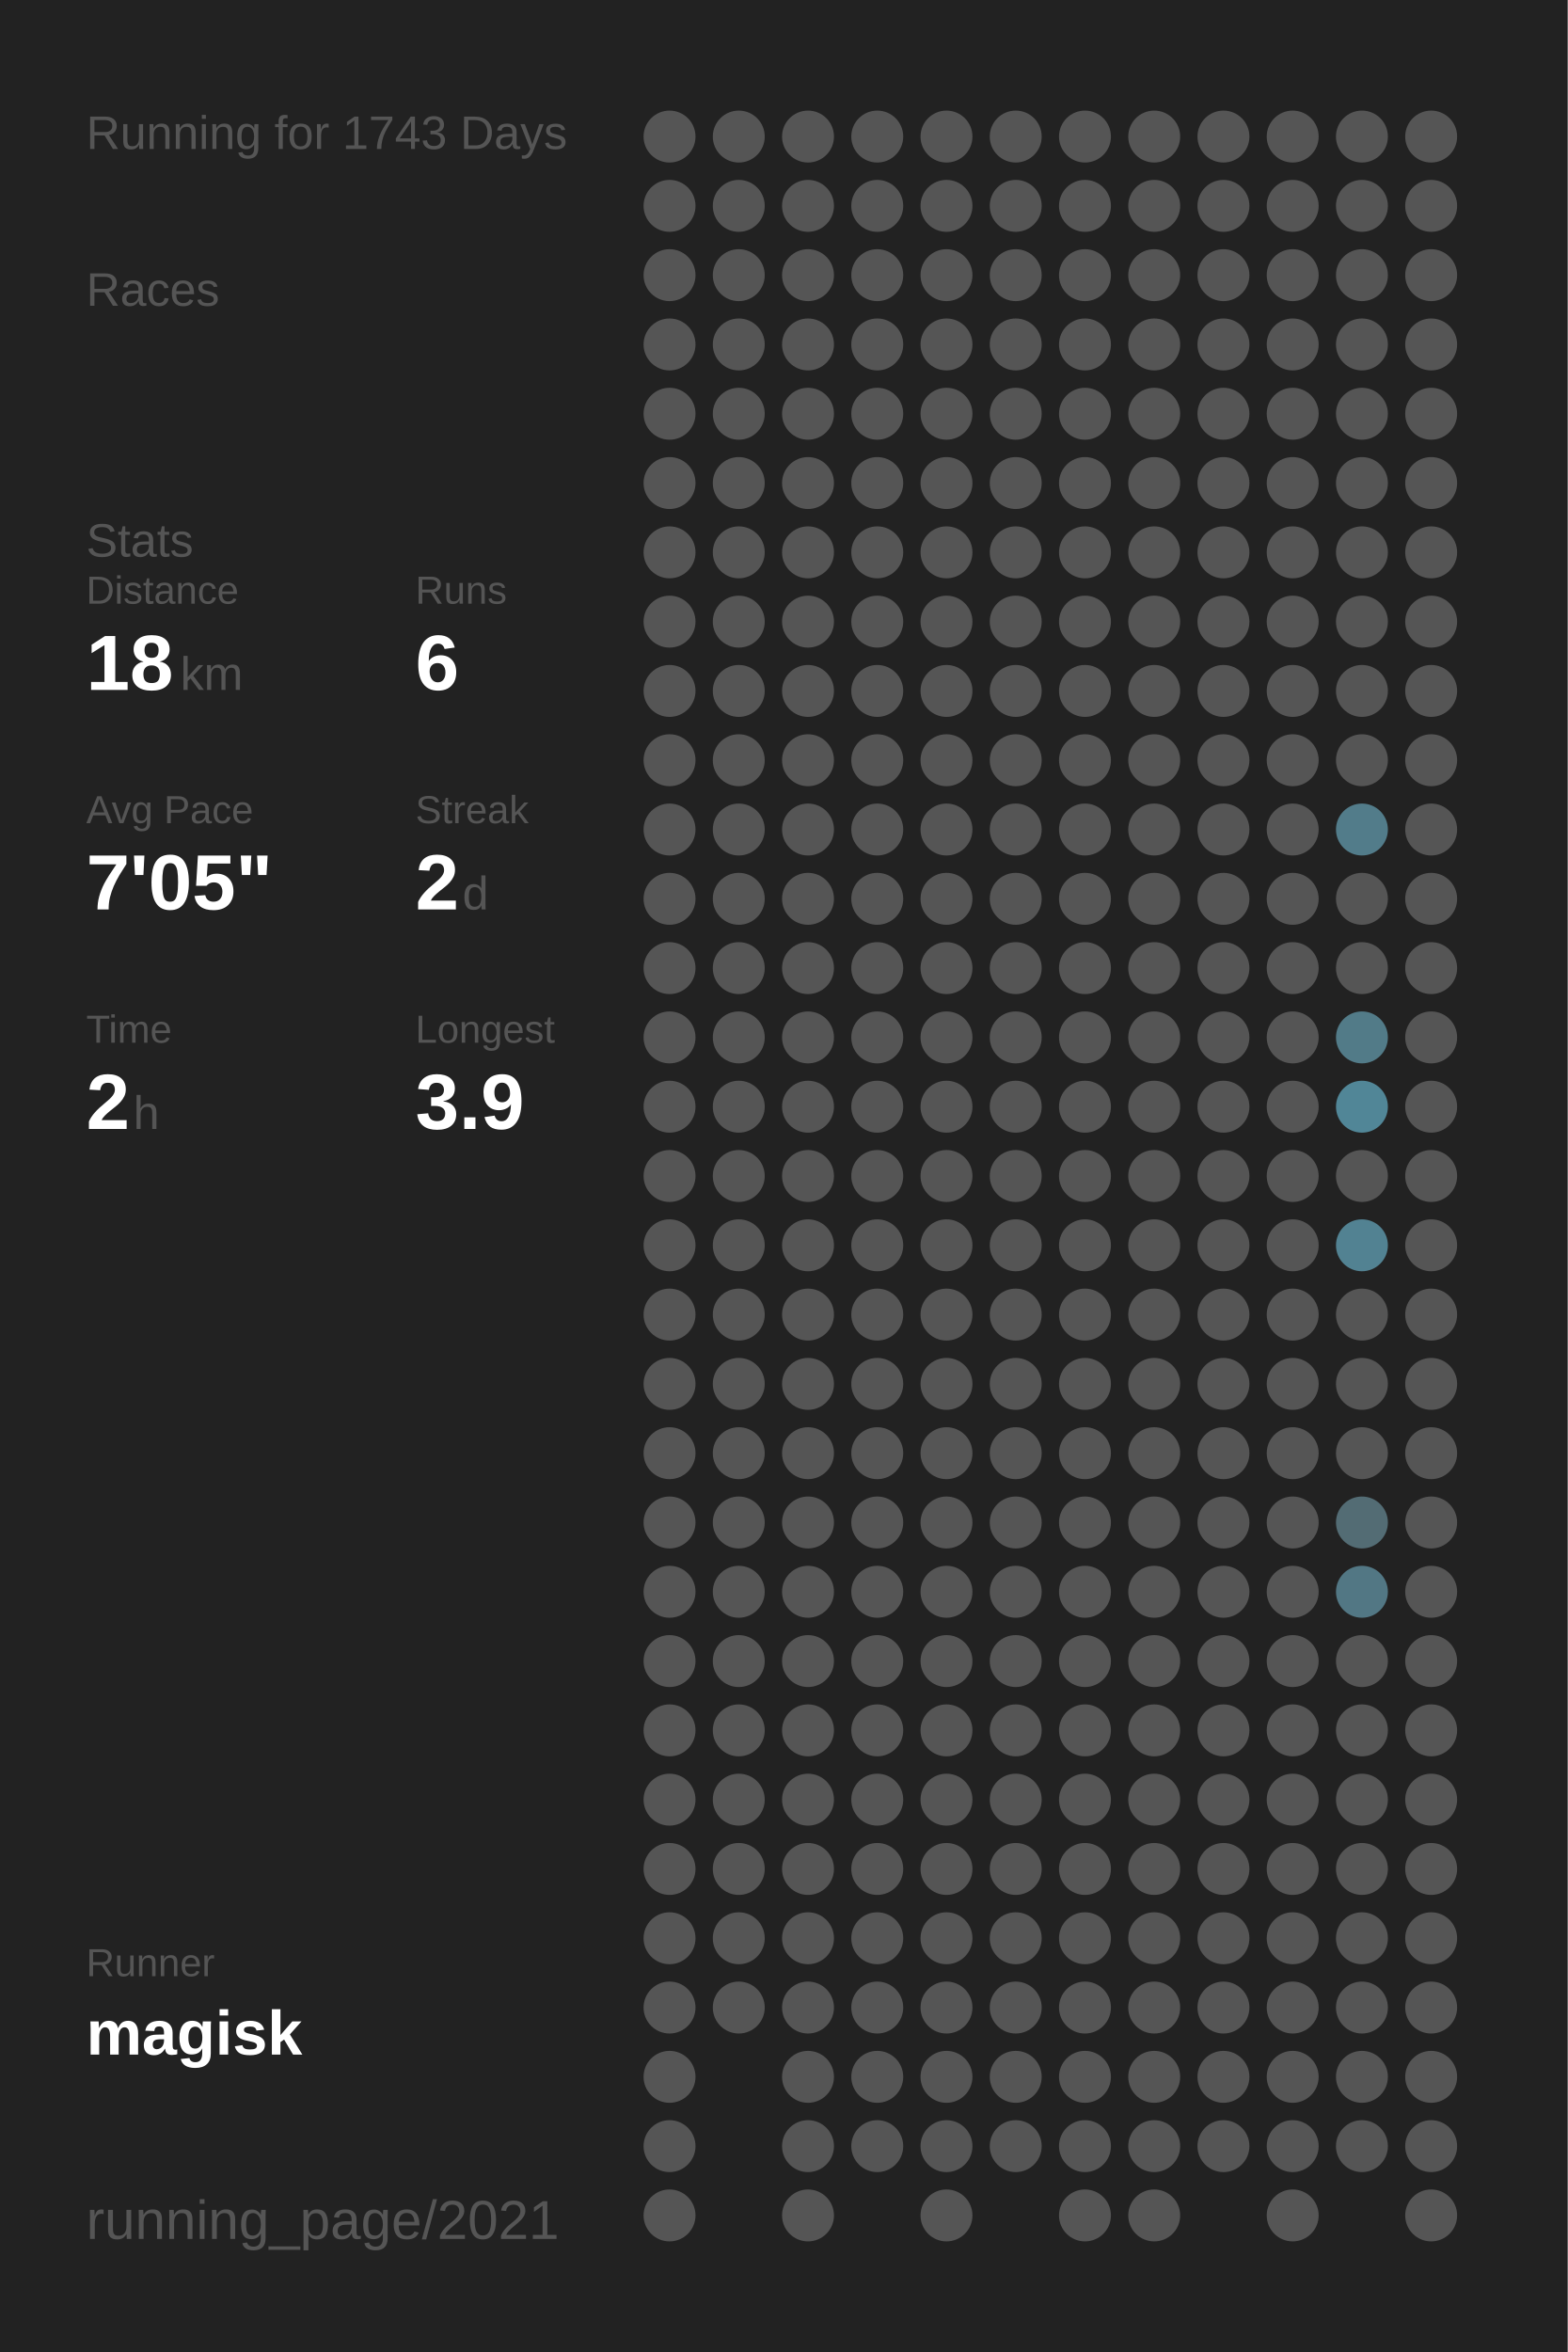
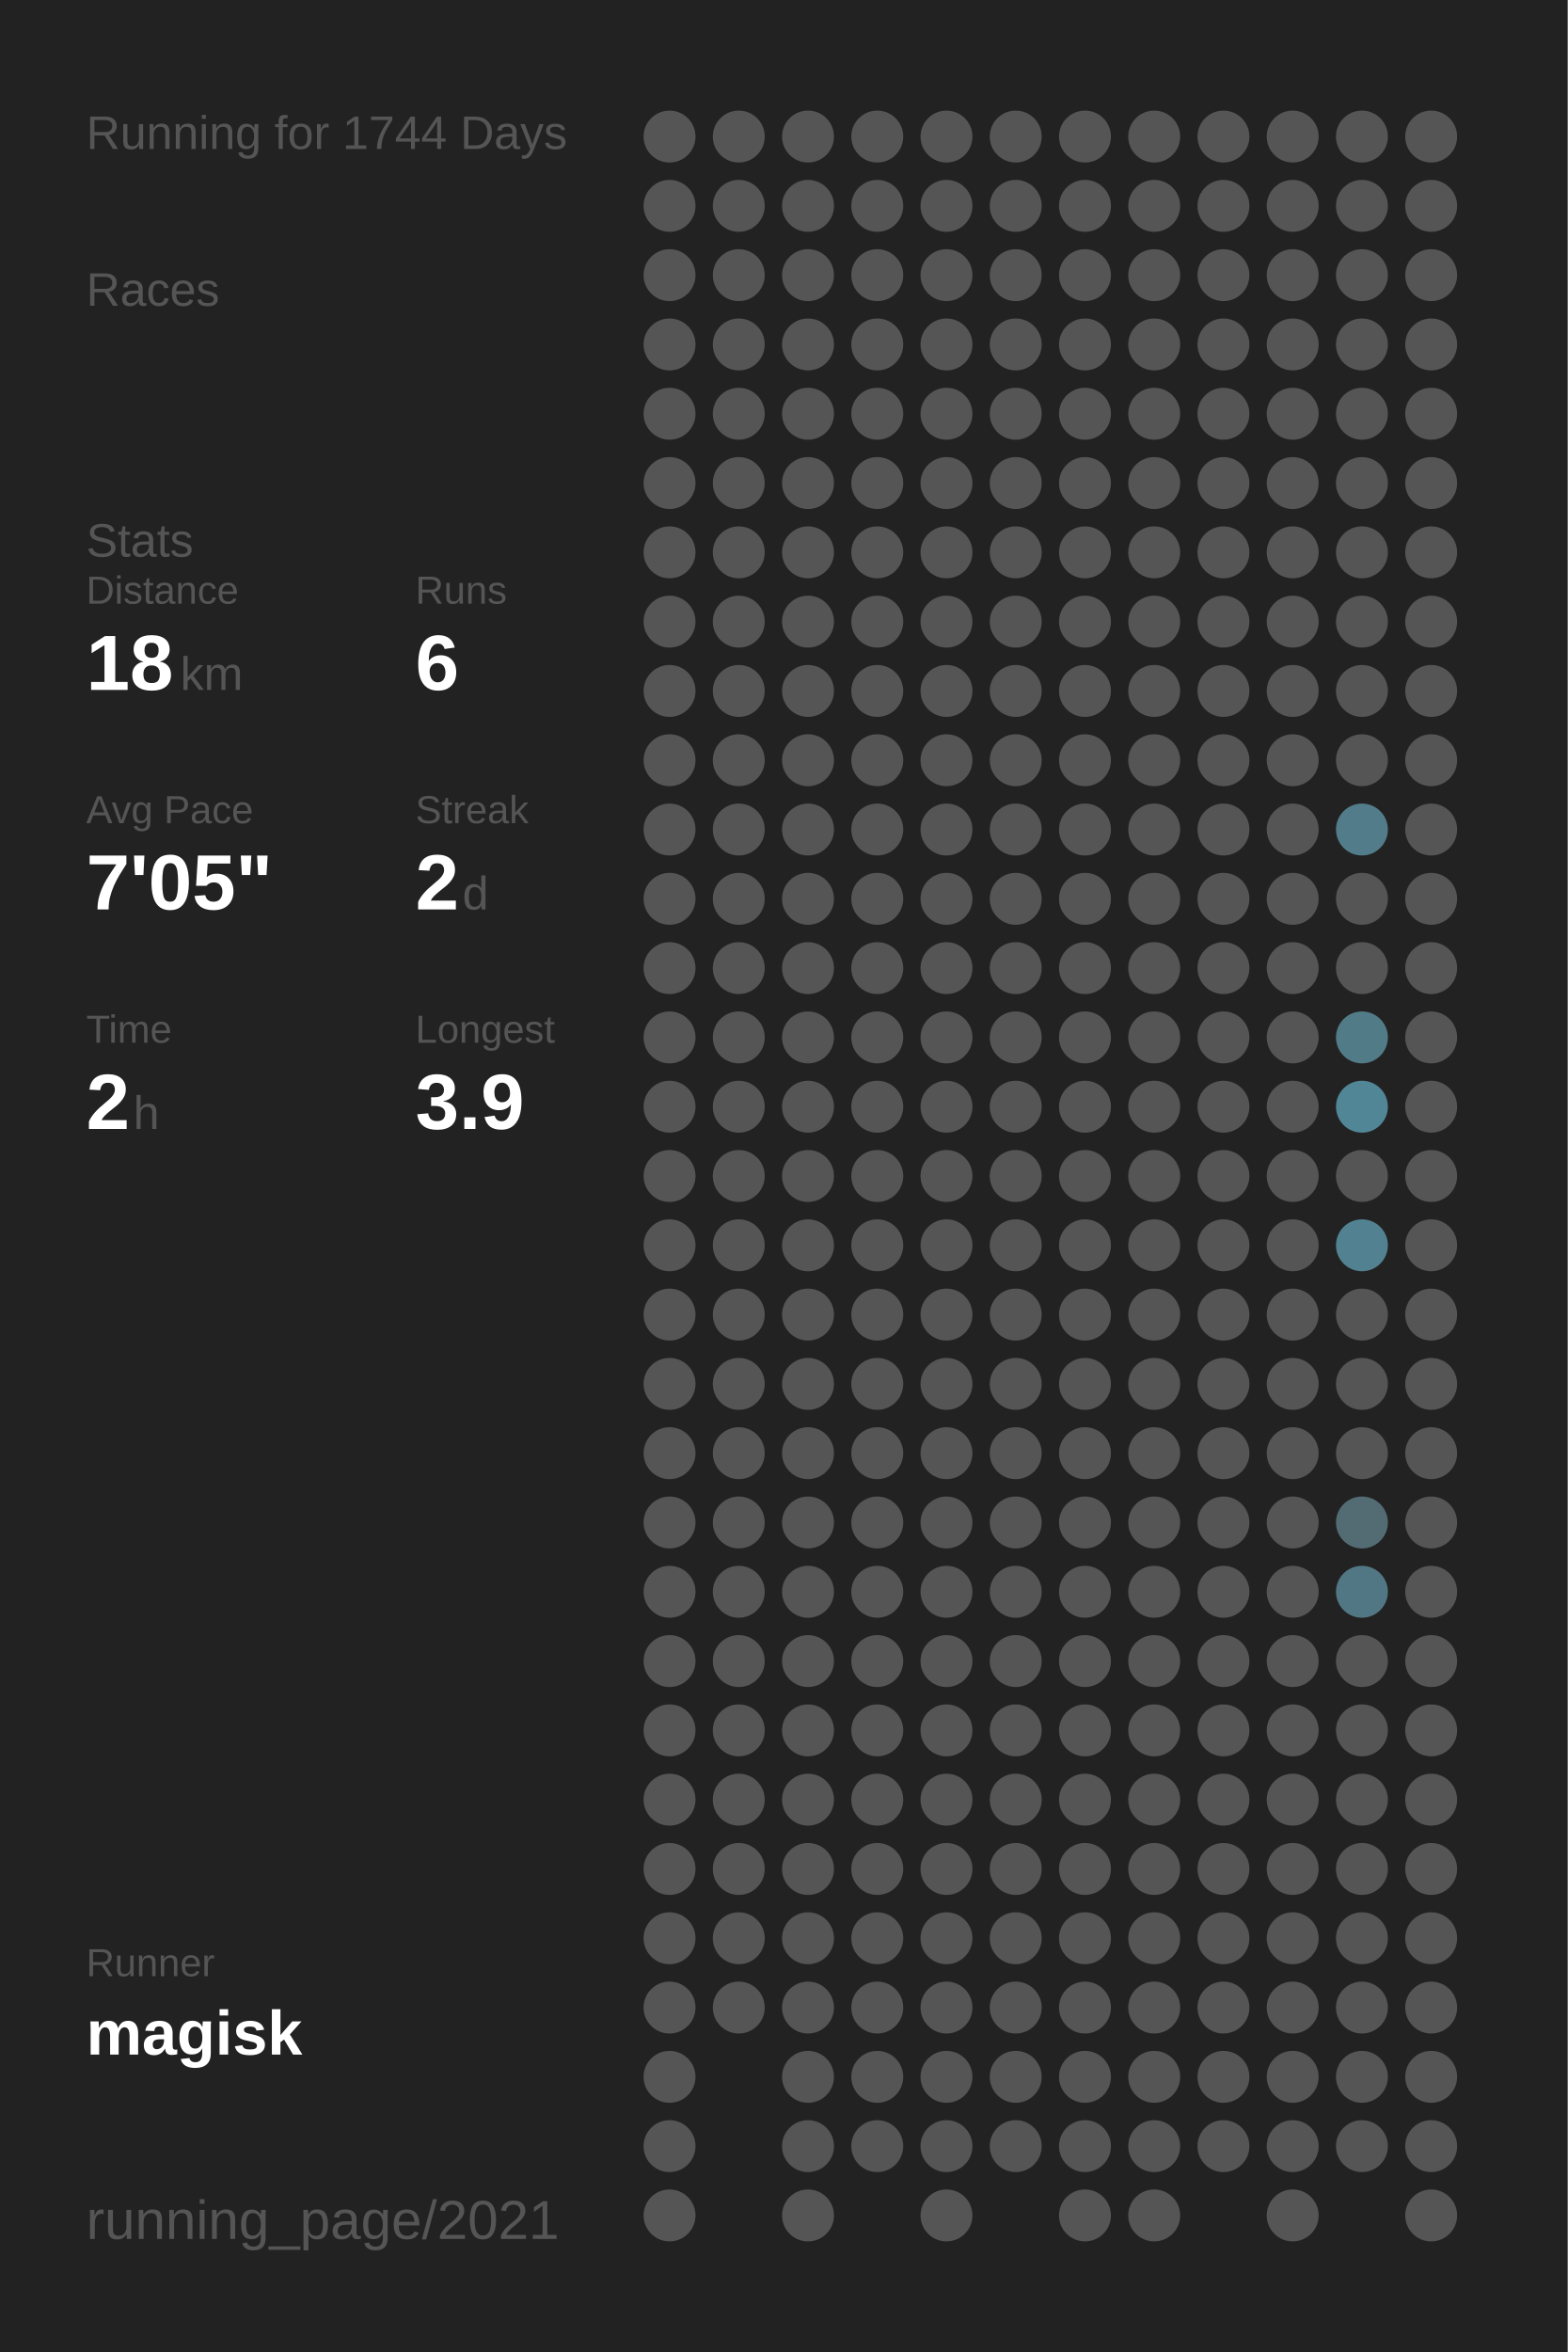
<svg xmlns="http://www.w3.org/2000/svg" baseProfile="full" height="300mm" version="1.1" viewBox="0,0,200,300" width="200mm">
  <defs />
  <rect fill="#222222" height="300" width="200" x="0" y="0" />
-   <text fill="#555555" style="font-size:6px; font-family:Arial;" x="11" y="19">Running for 1743 Days</text>
+   <text fill="#555555" style="font-size:6px; font-family:Arial;" x="11" y="19">Running for 1744 Days</text>
  <text fill="#555555" style="font-size:6px; font-family:Arial;" x="11" y="39">Races</text>
  <text fill="#555555" style="font-size:6px; font-family:Arial;" x="11" y="71">Stats</text>
  <text fill="#555555" style="font-size:5px; font-family:Arial;" x="11" y="77">Distance</text>
  <text fill="#FFFFFF" style="font-size:10px; font-family:Arial; font-weight:bold;" x="11" y="88">18</text>
  <text fill="#555555" style="font-size:6px; font-family:Arial;" x="23" y="88">km</text>
  <text fill="#555555" style="font-size:5px; font-family:Arial;" x="53" y="77">Runs</text>
  <text fill="#FFFFFF" style="font-size:10px; font-family:Arial; font-weight:bold;" x="53" y="88">6</text>
  <text fill="#555555" style="font-size:5px; font-family:Arial;" x="11" y="105">Avg Pace</text>
  <text fill="#FFFFFF" style="font-size:10px; font-family:Arial; font-weight:bold;" x="11" y="116">7'05"</text>
  <text fill="#555555" style="font-size:5px; font-family:Arial;" x="53" y="105">Streak</text>
  <text fill="#FFFFFF" style="font-size:10px; font-family:Arial; font-weight:bold;" x="53" y="116">2</text>
  <text fill="#555555" style="font-size:6px; font-family:Arial;" x="59" y="116">d</text>
  <text fill="#555555" style="font-size:5px; font-family:Arial;" x="11" y="133">Time</text>
  <text fill="#FFFFFF" style="font-size:10px; font-family:Arial; font-weight:bold;" x="11" y="144">2</text>
  <text fill="#555555" style="font-size:6px; font-family:Arial;" x="17" y="144">h</text>
  <text fill="#555555" style="font-size:5px; font-family:Arial;" x="53" y="133">Longest</text>
  <text fill="#FFFFFF" style="font-size:10px; font-family:Arial; font-weight:bold;" x="53" y="144">3.9</text>
  <text fill="#555555" style="font-size:5px; font-family:Arial;" x="11" y="252.065">Runner</text>
  <text fill="#FFFFFF" style="font-size:8px; font-family:Arial; font-weight:bold;" x="11" y="262.065">magisk</text>
  <text fill="#555555" style="font-size:7px; font-family:Arial;" x="11" y="285.581">running_page/2021</text>
  <circle cx="85.417" cy="17.419" fill="#555555" r="3.312" />
  <circle cx="85.417" cy="26.258" fill="#555555" r="3.312" />
  <circle cx="85.417" cy="35.097" fill="#555555" r="3.312" />
  <circle cx="85.417" cy="43.935" fill="#555555" r="3.312" />
  <circle cx="85.417" cy="52.774" fill="#555555" r="3.312" />
  <circle cx="85.417" cy="61.613" fill="#555555" r="3.312" />
  <circle cx="85.417" cy="70.452" fill="#555555" r="3.312" />
  <circle cx="85.417" cy="79.29" fill="#555555" r="3.312" />
  <circle cx="85.417" cy="88.129" fill="#555555" r="3.312" />
  <circle cx="85.417" cy="96.968" fill="#555555" r="3.312" />
  <circle cx="85.417" cy="105.806" fill="#555555" r="3.312" />
  <circle cx="85.417" cy="114.645" fill="#555555" r="3.312" />
  <circle cx="85.417" cy="123.484" fill="#555555" r="3.312" />
  <circle cx="85.417" cy="132.323" fill="#555555" r="3.312" />
  <circle cx="85.417" cy="141.161" fill="#555555" r="3.312" />
  <circle cx="85.417" cy="150" fill="#555555" r="3.312" />
  <circle cx="85.417" cy="158.839" fill="#555555" r="3.312" />
  <circle cx="85.417" cy="167.677" fill="#555555" r="3.312" />
  <circle cx="85.417" cy="176.516" fill="#555555" r="3.312" />
  <circle cx="85.417" cy="185.355" fill="#555555" r="3.312" />
  <circle cx="85.417" cy="194.194" fill="#555555" r="3.312" />
  <circle cx="85.417" cy="203.032" fill="#555555" r="3.312" />
  <circle cx="85.417" cy="211.871" fill="#555555" r="3.312" />
  <circle cx="85.417" cy="220.71" fill="#555555" r="3.312" />
  <circle cx="85.417" cy="229.548" fill="#555555" r="3.312" />
  <circle cx="85.417" cy="238.387" fill="#555555" r="3.312" />
  <circle cx="85.417" cy="247.226" fill="#555555" r="3.312" />
  <circle cx="85.417" cy="256.065" fill="#555555" r="3.312" />
  <circle cx="85.417" cy="264.903" fill="#555555" r="3.312" />
  <circle cx="85.417" cy="273.742" fill="#555555" r="3.312" />
  <circle cx="85.417" cy="282.581" fill="#555555" r="3.312" />
  <circle cx="94.25" cy="17.419" fill="#555555" r="3.312" />
  <circle cx="94.25" cy="26.258" fill="#555555" r="3.312" />
  <circle cx="94.25" cy="35.097" fill="#555555" r="3.312" />
  <circle cx="94.25" cy="43.935" fill="#555555" r="3.312" />
  <circle cx="94.25" cy="52.774" fill="#555555" r="3.312" />
  <circle cx="94.25" cy="61.613" fill="#555555" r="3.312" />
  <circle cx="94.25" cy="70.452" fill="#555555" r="3.312" />
  <circle cx="94.25" cy="79.29" fill="#555555" r="3.312" />
  <circle cx="94.25" cy="88.129" fill="#555555" r="3.312" />
  <circle cx="94.25" cy="96.968" fill="#555555" r="3.312" />
  <circle cx="94.25" cy="105.806" fill="#555555" r="3.312" />
  <circle cx="94.25" cy="114.645" fill="#555555" r="3.312" />
  <circle cx="94.25" cy="123.484" fill="#555555" r="3.312" />
  <circle cx="94.25" cy="132.323" fill="#555555" r="3.312" />
  <circle cx="94.25" cy="141.161" fill="#555555" r="3.312" />
  <circle cx="94.25" cy="150" fill="#555555" r="3.312" />
  <circle cx="94.25" cy="158.839" fill="#555555" r="3.312" />
  <circle cx="94.25" cy="167.677" fill="#555555" r="3.312" />
  <circle cx="94.25" cy="176.516" fill="#555555" r="3.312" />
  <circle cx="94.25" cy="185.355" fill="#555555" r="3.312" />
  <circle cx="94.25" cy="194.194" fill="#555555" r="3.312" />
  <circle cx="94.25" cy="203.032" fill="#555555" r="3.312" />
  <circle cx="94.25" cy="211.871" fill="#555555" r="3.312" />
  <circle cx="94.25" cy="220.71" fill="#555555" r="3.312" />
  <circle cx="94.25" cy="229.548" fill="#555555" r="3.312" />
  <circle cx="94.25" cy="238.387" fill="#555555" r="3.312" />
  <circle cx="94.25" cy="247.226" fill="#555555" r="3.312" />
  <circle cx="94.25" cy="256.065" fill="#555555" r="3.312" />
  <circle cx="103.083" cy="17.419" fill="#555555" r="3.312" />
  <circle cx="103.083" cy="26.258" fill="#555555" r="3.312" />
  <circle cx="103.083" cy="35.097" fill="#555555" r="3.312" />
  <circle cx="103.083" cy="43.935" fill="#555555" r="3.312" />
  <circle cx="103.083" cy="52.774" fill="#555555" r="3.312" />
  <circle cx="103.083" cy="61.613" fill="#555555" r="3.312" />
  <circle cx="103.083" cy="70.452" fill="#555555" r="3.312" />
  <circle cx="103.083" cy="79.29" fill="#555555" r="3.312" />
  <circle cx="103.083" cy="88.129" fill="#555555" r="3.312" />
  <circle cx="103.083" cy="96.968" fill="#555555" r="3.312" />
  <circle cx="103.083" cy="105.806" fill="#555555" r="3.312" />
  <circle cx="103.083" cy="114.645" fill="#555555" r="3.312" />
  <circle cx="103.083" cy="123.484" fill="#555555" r="3.312" />
  <circle cx="103.083" cy="132.323" fill="#555555" r="3.312" />
  <circle cx="103.083" cy="141.161" fill="#555555" r="3.312" />
  <circle cx="103.083" cy="150" fill="#555555" r="3.312" />
  <circle cx="103.083" cy="158.839" fill="#555555" r="3.312" />
  <circle cx="103.083" cy="167.677" fill="#555555" r="3.312" />
  <circle cx="103.083" cy="176.516" fill="#555555" r="3.312" />
  <circle cx="103.083" cy="185.355" fill="#555555" r="3.312" />
  <circle cx="103.083" cy="194.194" fill="#555555" r="3.312" />
  <circle cx="103.083" cy="203.032" fill="#555555" r="3.312" />
  <circle cx="103.083" cy="211.871" fill="#555555" r="3.312" />
  <circle cx="103.083" cy="220.71" fill="#555555" r="3.312" />
  <circle cx="103.083" cy="229.548" fill="#555555" r="3.312" />
  <circle cx="103.083" cy="238.387" fill="#555555" r="3.312" />
  <circle cx="103.083" cy="247.226" fill="#555555" r="3.312" />
  <circle cx="103.083" cy="256.065" fill="#555555" r="3.312" />
  <circle cx="103.083" cy="264.903" fill="#555555" r="3.312" />
  <circle cx="103.083" cy="273.742" fill="#555555" r="3.312" />
  <circle cx="103.083" cy="282.581" fill="#555555" r="3.312" />
  <circle cx="111.917" cy="17.419" fill="#555555" r="3.312" />
  <circle cx="111.917" cy="26.258" fill="#555555" r="3.312" />
  <circle cx="111.917" cy="35.097" fill="#555555" r="3.312" />
  <circle cx="111.917" cy="43.935" fill="#555555" r="3.312" />
  <circle cx="111.917" cy="52.774" fill="#555555" r="3.312" />
  <circle cx="111.917" cy="61.613" fill="#555555" r="3.312" />
  <circle cx="111.917" cy="70.452" fill="#555555" r="3.312" />
  <circle cx="111.917" cy="79.29" fill="#555555" r="3.312" />
  <circle cx="111.917" cy="88.129" fill="#555555" r="3.312" />
  <circle cx="111.917" cy="96.968" fill="#555555" r="3.312" />
  <circle cx="111.917" cy="105.806" fill="#555555" r="3.312" />
  <circle cx="111.917" cy="114.645" fill="#555555" r="3.312" />
  <circle cx="111.917" cy="123.484" fill="#555555" r="3.312" />
  <circle cx="111.917" cy="132.323" fill="#555555" r="3.312" />
  <circle cx="111.917" cy="141.161" fill="#555555" r="3.312" />
  <circle cx="111.917" cy="150" fill="#555555" r="3.312" />
  <circle cx="111.917" cy="158.839" fill="#555555" r="3.312" />
  <circle cx="111.917" cy="167.677" fill="#555555" r="3.312" />
  <circle cx="111.917" cy="176.516" fill="#555555" r="3.312" />
  <circle cx="111.917" cy="185.355" fill="#555555" r="3.312" />
  <circle cx="111.917" cy="194.194" fill="#555555" r="3.312" />
  <circle cx="111.917" cy="203.032" fill="#555555" r="3.312" />
  <circle cx="111.917" cy="211.871" fill="#555555" r="3.312" />
  <circle cx="111.917" cy="220.71" fill="#555555" r="3.312" />
  <circle cx="111.917" cy="229.548" fill="#555555" r="3.312" />
  <circle cx="111.917" cy="238.387" fill="#555555" r="3.312" />
  <circle cx="111.917" cy="247.226" fill="#555555" r="3.312" />
  <circle cx="111.917" cy="256.065" fill="#555555" r="3.312" />
  <circle cx="111.917" cy="264.903" fill="#555555" r="3.312" />
  <circle cx="111.917" cy="273.742" fill="#555555" r="3.312" />
  <circle cx="120.75" cy="17.419" fill="#555555" r="3.312" />
  <circle cx="120.75" cy="26.258" fill="#555555" r="3.312" />
  <circle cx="120.75" cy="35.097" fill="#555555" r="3.312" />
  <circle cx="120.75" cy="43.935" fill="#555555" r="3.312" />
  <circle cx="120.75" cy="52.774" fill="#555555" r="3.312" />
  <circle cx="120.75" cy="61.613" fill="#555555" r="3.312" />
  <circle cx="120.75" cy="70.452" fill="#555555" r="3.312" />
  <circle cx="120.75" cy="79.29" fill="#555555" r="3.312" />
  <circle cx="120.75" cy="88.129" fill="#555555" r="3.312" />
  <circle cx="120.75" cy="96.968" fill="#555555" r="3.312" />
  <circle cx="120.75" cy="105.806" fill="#555555" r="3.312" />
  <circle cx="120.75" cy="114.645" fill="#555555" r="3.312" />
  <circle cx="120.75" cy="123.484" fill="#555555" r="3.312" />
  <circle cx="120.75" cy="132.323" fill="#555555" r="3.312" />
  <circle cx="120.75" cy="141.161" fill="#555555" r="3.312" />
  <circle cx="120.75" cy="150" fill="#555555" r="3.312" />
  <circle cx="120.75" cy="158.839" fill="#555555" r="3.312" />
  <circle cx="120.75" cy="167.677" fill="#555555" r="3.312" />
  <circle cx="120.75" cy="176.516" fill="#555555" r="3.312" />
  <circle cx="120.75" cy="185.355" fill="#555555" r="3.312" />
  <circle cx="120.75" cy="194.194" fill="#555555" r="3.312" />
  <circle cx="120.75" cy="203.032" fill="#555555" r="3.312" />
  <circle cx="120.75" cy="211.871" fill="#555555" r="3.312" />
  <circle cx="120.75" cy="220.71" fill="#555555" r="3.312" />
  <circle cx="120.75" cy="229.548" fill="#555555" r="3.312" />
  <circle cx="120.75" cy="238.387" fill="#555555" r="3.312" />
  <circle cx="120.75" cy="247.226" fill="#555555" r="3.312" />
  <circle cx="120.75" cy="256.065" fill="#555555" r="3.312" />
  <circle cx="120.75" cy="264.903" fill="#555555" r="3.312" />
  <circle cx="120.75" cy="273.742" fill="#555555" r="3.312" />
  <circle cx="120.75" cy="282.581" fill="#555555" r="3.312" />
  <circle cx="129.583" cy="17.419" fill="#555555" r="3.312" />
  <circle cx="129.583" cy="26.258" fill="#555555" r="3.312" />
  <circle cx="129.583" cy="35.097" fill="#555555" r="3.312" />
  <circle cx="129.583" cy="43.935" fill="#555555" r="3.312" />
  <circle cx="129.583" cy="52.774" fill="#555555" r="3.312" />
  <circle cx="129.583" cy="61.613" fill="#555555" r="3.312" />
  <circle cx="129.583" cy="70.452" fill="#555555" r="3.312" />
  <circle cx="129.583" cy="79.29" fill="#555555" r="3.312" />
  <circle cx="129.583" cy="88.129" fill="#555555" r="3.312" />
  <circle cx="129.583" cy="96.968" fill="#555555" r="3.312" />
  <circle cx="129.583" cy="105.806" fill="#555555" r="3.312" />
  <circle cx="129.583" cy="114.645" fill="#555555" r="3.312" />
  <circle cx="129.583" cy="123.484" fill="#555555" r="3.312" />
  <circle cx="129.583" cy="132.323" fill="#555555" r="3.312" />
  <circle cx="129.583" cy="141.161" fill="#555555" r="3.312" />
  <circle cx="129.583" cy="150" fill="#555555" r="3.312" />
  <circle cx="129.583" cy="158.839" fill="#555555" r="3.312" />
  <circle cx="129.583" cy="167.677" fill="#555555" r="3.312" />
  <circle cx="129.583" cy="176.516" fill="#555555" r="3.312" />
  <circle cx="129.583" cy="185.355" fill="#555555" r="3.312" />
  <circle cx="129.583" cy="194.194" fill="#555555" r="3.312" />
  <circle cx="129.583" cy="203.032" fill="#555555" r="3.312" />
  <circle cx="129.583" cy="211.871" fill="#555555" r="3.312" />
  <circle cx="129.583" cy="220.71" fill="#555555" r="3.312" />
  <circle cx="129.583" cy="229.548" fill="#555555" r="3.312" />
  <circle cx="129.583" cy="238.387" fill="#555555" r="3.312" />
  <circle cx="129.583" cy="247.226" fill="#555555" r="3.312" />
  <circle cx="129.583" cy="256.065" fill="#555555" r="3.312" />
  <circle cx="129.583" cy="264.903" fill="#555555" r="3.312" />
  <circle cx="129.583" cy="273.742" fill="#555555" r="3.312" />
  <circle cx="138.417" cy="17.419" fill="#555555" r="3.312" />
  <circle cx="138.417" cy="26.258" fill="#555555" r="3.312" />
  <circle cx="138.417" cy="35.097" fill="#555555" r="3.312" />
  <circle cx="138.417" cy="43.935" fill="#555555" r="3.312" />
  <circle cx="138.417" cy="52.774" fill="#555555" r="3.312" />
  <circle cx="138.417" cy="61.613" fill="#555555" r="3.312" />
  <circle cx="138.417" cy="70.452" fill="#555555" r="3.312" />
  <circle cx="138.417" cy="79.29" fill="#555555" r="3.312" />
  <circle cx="138.417" cy="88.129" fill="#555555" r="3.312" />
  <circle cx="138.417" cy="96.968" fill="#555555" r="3.312" />
  <circle cx="138.417" cy="105.806" fill="#555555" r="3.312" />
  <circle cx="138.417" cy="114.645" fill="#555555" r="3.312" />
  <circle cx="138.417" cy="123.484" fill="#555555" r="3.312" />
  <circle cx="138.417" cy="132.323" fill="#555555" r="3.312" />
  <circle cx="138.417" cy="141.161" fill="#555555" r="3.312" />
  <circle cx="138.417" cy="150" fill="#555555" r="3.312" />
  <circle cx="138.417" cy="158.839" fill="#555555" r="3.312" />
  <circle cx="138.417" cy="167.677" fill="#555555" r="3.312" />
  <circle cx="138.417" cy="176.516" fill="#555555" r="3.312" />
  <circle cx="138.417" cy="185.355" fill="#555555" r="3.312" />
  <circle cx="138.417" cy="194.194" fill="#555555" r="3.312" />
  <circle cx="138.417" cy="203.032" fill="#555555" r="3.312" />
  <circle cx="138.417" cy="211.871" fill="#555555" r="3.312" />
  <circle cx="138.417" cy="220.71" fill="#555555" r="3.312" />
  <circle cx="138.417" cy="229.548" fill="#555555" r="3.312" />
  <circle cx="138.417" cy="238.387" fill="#555555" r="3.312" />
  <circle cx="138.417" cy="247.226" fill="#555555" r="3.312" />
  <circle cx="138.417" cy="256.065" fill="#555555" r="3.312" />
  <circle cx="138.417" cy="264.903" fill="#555555" r="3.312" />
  <circle cx="138.417" cy="273.742" fill="#555555" r="3.312" />
  <circle cx="138.417" cy="282.581" fill="#555555" r="3.312" />
  <circle cx="147.25" cy="17.419" fill="#555555" r="3.312" />
  <circle cx="147.25" cy="26.258" fill="#555555" r="3.312" />
  <circle cx="147.25" cy="35.097" fill="#555555" r="3.312" />
  <circle cx="147.25" cy="43.935" fill="#555555" r="3.312" />
  <circle cx="147.25" cy="52.774" fill="#555555" r="3.312" />
  <circle cx="147.25" cy="61.613" fill="#555555" r="3.312" />
  <circle cx="147.25" cy="70.452" fill="#555555" r="3.312" />
  <circle cx="147.25" cy="79.29" fill="#555555" r="3.312" />
  <circle cx="147.25" cy="88.129" fill="#555555" r="3.312" />
  <circle cx="147.25" cy="96.968" fill="#555555" r="3.312" />
  <circle cx="147.25" cy="105.806" fill="#555555" r="3.312" />
  <circle cx="147.25" cy="114.645" fill="#555555" r="3.312" />
  <circle cx="147.25" cy="123.484" fill="#555555" r="3.312" />
  <circle cx="147.25" cy="132.323" fill="#555555" r="3.312" />
  <circle cx="147.25" cy="141.161" fill="#555555" r="3.312" />
  <circle cx="147.25" cy="150" fill="#555555" r="3.312" />
  <circle cx="147.25" cy="158.839" fill="#555555" r="3.312" />
  <circle cx="147.25" cy="167.677" fill="#555555" r="3.312" />
  <circle cx="147.25" cy="176.516" fill="#555555" r="3.312" />
  <circle cx="147.25" cy="185.355" fill="#555555" r="3.312" />
  <circle cx="147.25" cy="194.194" fill="#555555" r="3.312" />
  <circle cx="147.25" cy="203.032" fill="#555555" r="3.312" />
  <circle cx="147.25" cy="211.871" fill="#555555" r="3.312" />
  <circle cx="147.25" cy="220.71" fill="#555555" r="3.312" />
  <circle cx="147.25" cy="229.548" fill="#555555" r="3.312" />
  <circle cx="147.25" cy="238.387" fill="#555555" r="3.312" />
  <circle cx="147.25" cy="247.226" fill="#555555" r="3.312" />
  <circle cx="147.25" cy="256.065" fill="#555555" r="3.312" />
  <circle cx="147.25" cy="264.903" fill="#555555" r="3.312" />
  <circle cx="147.25" cy="273.742" fill="#555555" r="3.312" />
  <circle cx="147.25" cy="282.581" fill="#555555" r="3.312" />
  <circle cx="156.083" cy="17.419" fill="#555555" r="3.312" />
  <circle cx="156.083" cy="26.258" fill="#555555" r="3.312" />
  <circle cx="156.083" cy="35.097" fill="#555555" r="3.312" />
  <circle cx="156.083" cy="43.935" fill="#555555" r="3.312" />
  <circle cx="156.083" cy="52.774" fill="#555555" r="3.312" />
  <circle cx="156.083" cy="61.613" fill="#555555" r="3.312" />
  <circle cx="156.083" cy="70.452" fill="#555555" r="3.312" />
  <circle cx="156.083" cy="79.29" fill="#555555" r="3.312" />
  <circle cx="156.083" cy="88.129" fill="#555555" r="3.312" />
  <circle cx="156.083" cy="96.968" fill="#555555" r="3.312" />
  <circle cx="156.083" cy="105.806" fill="#555555" r="3.312" />
  <circle cx="156.083" cy="114.645" fill="#555555" r="3.312" />
  <circle cx="156.083" cy="123.484" fill="#555555" r="3.312" />
  <circle cx="156.083" cy="132.323" fill="#555555" r="3.312" />
  <circle cx="156.083" cy="141.161" fill="#555555" r="3.312" />
  <circle cx="156.083" cy="150" fill="#555555" r="3.312" />
  <circle cx="156.083" cy="158.839" fill="#555555" r="3.312" />
  <circle cx="156.083" cy="167.677" fill="#555555" r="3.312" />
  <circle cx="156.083" cy="176.516" fill="#555555" r="3.312" />
  <circle cx="156.083" cy="185.355" fill="#555555" r="3.312" />
  <circle cx="156.083" cy="194.194" fill="#555555" r="3.312" />
  <circle cx="156.083" cy="203.032" fill="#555555" r="3.312" />
  <circle cx="156.083" cy="211.871" fill="#555555" r="3.312" />
  <circle cx="156.083" cy="220.71" fill="#555555" r="3.312" />
  <circle cx="156.083" cy="229.548" fill="#555555" r="3.312" />
  <circle cx="156.083" cy="238.387" fill="#555555" r="3.312" />
  <circle cx="156.083" cy="247.226" fill="#555555" r="3.312" />
  <circle cx="156.083" cy="256.065" fill="#555555" r="3.312" />
  <circle cx="156.083" cy="264.903" fill="#555555" r="3.312" />
  <circle cx="156.083" cy="273.742" fill="#555555" r="3.312" />
  <circle cx="164.917" cy="17.419" fill="#555555" r="3.312" />
  <circle cx="164.917" cy="26.258" fill="#555555" r="3.312" />
  <circle cx="164.917" cy="35.097" fill="#555555" r="3.312" />
  <circle cx="164.917" cy="43.935" fill="#555555" r="3.312" />
  <circle cx="164.917" cy="52.774" fill="#555555" r="3.312" />
  <circle cx="164.917" cy="61.613" fill="#555555" r="3.312" />
  <circle cx="164.917" cy="70.452" fill="#555555" r="3.312" />
  <circle cx="164.917" cy="79.29" fill="#555555" r="3.312" />
  <circle cx="164.917" cy="88.129" fill="#555555" r="3.312" />
  <circle cx="164.917" cy="96.968" fill="#555555" r="3.312" />
  <circle cx="164.917" cy="105.806" fill="#555555" r="3.312" />
  <circle cx="164.917" cy="114.645" fill="#555555" r="3.312" />
  <circle cx="164.917" cy="123.484" fill="#555555" r="3.312" />
  <circle cx="164.917" cy="132.323" fill="#555555" r="3.312" />
  <circle cx="164.917" cy="141.161" fill="#555555" r="3.312" />
  <circle cx="164.917" cy="150" fill="#555555" r="3.312" />
  <circle cx="164.917" cy="158.839" fill="#555555" r="3.312" />
  <circle cx="164.917" cy="167.677" fill="#555555" r="3.312" />
  <circle cx="164.917" cy="176.516" fill="#555555" r="3.312" />
  <circle cx="164.917" cy="185.355" fill="#555555" r="3.312" />
  <circle cx="164.917" cy="194.194" fill="#555555" r="3.312" />
  <circle cx="164.917" cy="203.032" fill="#555555" r="3.312" />
  <circle cx="164.917" cy="211.871" fill="#555555" r="3.312" />
  <circle cx="164.917" cy="220.71" fill="#555555" r="3.312" />
  <circle cx="164.917" cy="229.548" fill="#555555" r="3.312" />
  <circle cx="164.917" cy="238.387" fill="#555555" r="3.312" />
  <circle cx="164.917" cy="247.226" fill="#555555" r="3.312" />
  <circle cx="164.917" cy="256.065" fill="#555555" r="3.312" />
  <circle cx="164.917" cy="264.903" fill="#555555" r="3.312" />
  <circle cx="164.917" cy="273.742" fill="#555555" r="3.312" />
  <circle cx="164.917" cy="282.581" fill="#555555" r="3.312" />
  <circle cx="173.75" cy="17.419" fill="#555555" r="3.312" />
  <circle cx="173.75" cy="26.258" fill="#555555" r="3.312" />
  <circle cx="173.75" cy="35.097" fill="#555555" r="3.312" />
  <circle cx="173.75" cy="43.935" fill="#555555" r="3.312" />
  <circle cx="173.75" cy="52.774" fill="#555555" r="3.312" />
  <circle cx="173.75" cy="61.613" fill="#555555" r="3.312" />
  <circle cx="173.75" cy="70.452" fill="#555555" r="3.312" />
  <circle cx="173.75" cy="79.29" fill="#555555" r="3.312" />
  <circle cx="173.75" cy="88.129" fill="#555555" r="3.312" />
  <circle cx="173.75" cy="96.968" fill="#555555" r="3.312" />
  <circle cx="173.75" cy="105.806" fill="#527c8a" r="3.312" />
  <circle cx="173.75" cy="114.645" fill="#555555" r="3.312" />
  <circle cx="173.75" cy="123.484" fill="#555555" r="3.312" />
  <circle cx="173.75" cy="132.323" fill="#527b88" r="3.312" />
  <circle cx="173.75" cy="141.161" fill="#518697" r="3.312" />
  <circle cx="173.75" cy="150" fill="#555555" r="3.312" />
  <circle cx="173.75" cy="158.839" fill="#528292" r="3.312" />
  <circle cx="173.75" cy="167.677" fill="#555555" r="3.312" />
  <circle cx="173.75" cy="176.516" fill="#555555" r="3.312" />
  <circle cx="173.75" cy="185.355" fill="#555555" r="3.312" />
  <circle cx="173.75" cy="194.194" fill="#536c74" r="3.312" />
  <circle cx="173.75" cy="203.032" fill="#527784" r="3.312" />
  <circle cx="173.75" cy="211.871" fill="#555555" r="3.312" />
  <circle cx="173.75" cy="220.71" fill="#555555" r="3.312" />
  <circle cx="173.75" cy="229.548" fill="#555555" r="3.312" />
  <circle cx="173.75" cy="238.387" fill="#555555" r="3.312" />
  <circle cx="173.75" cy="247.226" fill="#555555" r="3.312" />
  <circle cx="173.75" cy="256.065" fill="#555555" r="3.312" />
  <circle cx="173.75" cy="264.903" fill="#555555" r="3.312" />
  <circle cx="173.75" cy="273.742" fill="#555555" r="3.312" />
  <circle cx="182.583" cy="17.419" fill="#555555" r="3.312" />
  <circle cx="182.583" cy="26.258" fill="#555555" r="3.312" />
  <circle cx="182.583" cy="35.097" fill="#555555" r="3.312" />
  <circle cx="182.583" cy="43.935" fill="#555555" r="3.312" />
  <circle cx="182.583" cy="52.774" fill="#555555" r="3.312" />
  <circle cx="182.583" cy="61.613" fill="#555555" r="3.312" />
  <circle cx="182.583" cy="70.452" fill="#555555" r="3.312" />
  <circle cx="182.583" cy="79.29" fill="#555555" r="3.312" />
  <circle cx="182.583" cy="88.129" fill="#555555" r="3.312" />
  <circle cx="182.583" cy="96.968" fill="#555555" r="3.312" />
  <circle cx="182.583" cy="105.806" fill="#555555" r="3.312" />
  <circle cx="182.583" cy="114.645" fill="#555555" r="3.312" />
  <circle cx="182.583" cy="123.484" fill="#555555" r="3.312" />
  <circle cx="182.583" cy="132.323" fill="#555555" r="3.312" />
  <circle cx="182.583" cy="141.161" fill="#555555" r="3.312" />
  <circle cx="182.583" cy="150" fill="#555555" r="3.312" />
  <circle cx="182.583" cy="158.839" fill="#555555" r="3.312" />
  <circle cx="182.583" cy="167.677" fill="#555555" r="3.312" />
  <circle cx="182.583" cy="176.516" fill="#555555" r="3.312" />
  <circle cx="182.583" cy="185.355" fill="#555555" r="3.312" />
  <circle cx="182.583" cy="194.194" fill="#555555" r="3.312" />
  <circle cx="182.583" cy="203.032" fill="#555555" r="3.312" />
  <circle cx="182.583" cy="211.871" fill="#555555" r="3.312" />
  <circle cx="182.583" cy="220.71" fill="#555555" r="3.312" />
  <circle cx="182.583" cy="229.548" fill="#555555" r="3.312" />
  <circle cx="182.583" cy="238.387" fill="#555555" r="3.312" />
  <circle cx="182.583" cy="247.226" fill="#555555" r="3.312" />
  <circle cx="182.583" cy="256.065" fill="#555555" r="3.312" />
  <circle cx="182.583" cy="264.903" fill="#555555" r="3.312" />
  <circle cx="182.583" cy="273.742" fill="#555555" r="3.312" />
  <circle cx="182.583" cy="282.581" fill="#555555" r="3.312" />
</svg>
